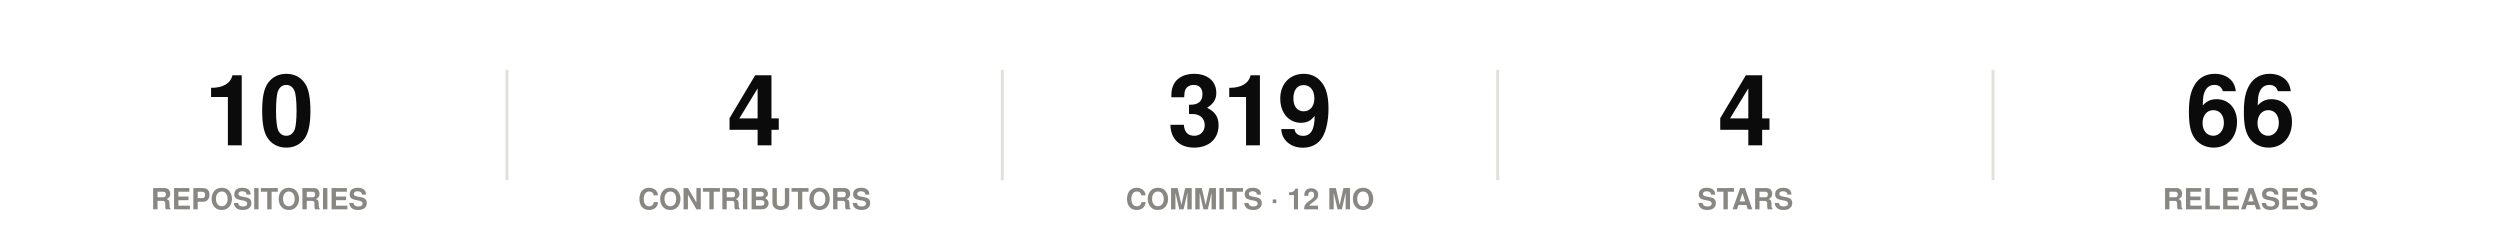
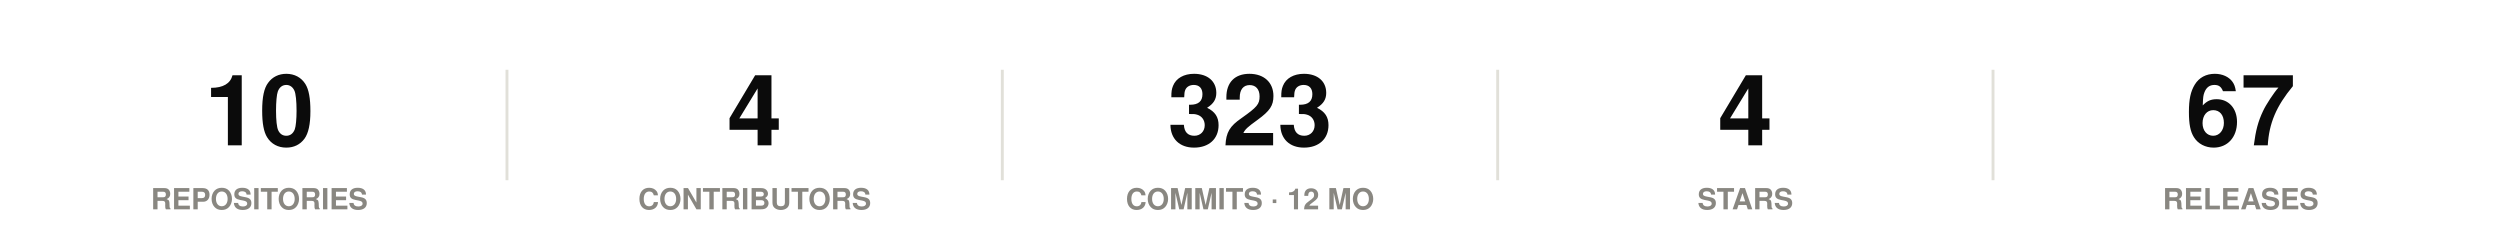
<svg xmlns="http://www.w3.org/2000/svg" width="860" height="86" viewBox="0 0 860 86" role="img">
  <rect width="860" height="86" fill="#ffffff" />
  <style>
@keyframes grow{from{transform:scaleX(0)}}
@keyframes rise{from{opacity:0;transform:translateY(9px)}}
@keyframes fade{from{opacity:0}}
@keyframes draw{to{stroke-dashoffset:0}}
.bar{transform-box:fill-box;transform-origin:left center;animation:grow .9s cubic-bezier(.22,1,.36,1) var(--d,0s) both}
.rise{animation:rise .7s cubic-bezier(.22,1,.36,1) var(--d,0s) both}
.fade{animation:fade .8s ease-out var(--d,0s) both}
.draw{animation:draw 1.7s ease-out .1s both}
@media (prefers-reduced-motion:reduce){
.bar,.rise,.fade,.draw{animation:none;transform:none;opacity:1;stroke-dashoffset:0}
}
</style>
  <g class="rise" style="--d:0.00s">
    <text x="89.2" y="50" font-family="-apple-system,BlinkMacSystemFont,'Segoe UI',Helvetica,Arial,sans-serif" font-size="34" font-weight="700" fill="#0b0b0b" text-anchor="middle">10</text>
    <text x="89.2" y="72" font-family="-apple-system,BlinkMacSystemFont,'Segoe UI',Helvetica,Arial,sans-serif" font-size="10" font-weight="600" fill="#898781" text-anchor="middle">REPOSITORIES</text>
  </g>
  <line x1="174.4" y1="24" x2="174.4" y2="62" stroke="#e1e0d9" stroke-width="1" />
  <g class="rise" style="--d:0.07s">
    <text x="259.6" y="50" font-family="-apple-system,BlinkMacSystemFont,'Segoe UI',Helvetica,Arial,sans-serif" font-size="34" font-weight="700" fill="#0b0b0b" text-anchor="middle">4</text>
    <text x="259.6" y="72" font-family="-apple-system,BlinkMacSystemFont,'Segoe UI',Helvetica,Arial,sans-serif" font-size="10" font-weight="600" fill="#898781" text-anchor="middle">CONTRIBUTORS</text>
  </g>
  <line x1="344.8" y1="24" x2="344.8" y2="62" stroke="#e1e0d9" stroke-width="1" />
  <g class="rise" style="--d:0.14s">
-     <text x="430" y="50" font-family="-apple-system,BlinkMacSystemFont,'Segoe UI',Helvetica,Arial,sans-serif" font-size="34" font-weight="700" fill="#0b0b0b" text-anchor="middle">319</text>
+     <text x="430" y="50" font-family="-apple-system,BlinkMacSystemFont,'Segoe UI',Helvetica,Arial,sans-serif" font-size="34" font-weight="700" fill="#0b0b0b" text-anchor="middle">323</text>
    <text x="430" y="72" font-family="-apple-system,BlinkMacSystemFont,'Segoe UI',Helvetica,Arial,sans-serif" font-size="10" font-weight="600" fill="#898781" text-anchor="middle">COMMITS · 12 MO</text>
  </g>
  <line x1="515.2" y1="24" x2="515.2" y2="62" stroke="#e1e0d9" stroke-width="1" />
  <g class="rise" style="--d:0.21s">
    <text x="600.4" y="50" font-family="-apple-system,BlinkMacSystemFont,'Segoe UI',Helvetica,Arial,sans-serif" font-size="34" font-weight="700" fill="#0b0b0b" text-anchor="middle">4</text>
    <text x="600.4" y="72" font-family="-apple-system,BlinkMacSystemFont,'Segoe UI',Helvetica,Arial,sans-serif" font-size="10" font-weight="600" fill="#898781" text-anchor="middle">STARS</text>
  </g>
  <line x1="685.6" y1="24" x2="685.6" y2="62" stroke="#e1e0d9" stroke-width="1" />
  <g class="rise" style="--d:0.28s">
-     <text x="770.8" y="50" font-family="-apple-system,BlinkMacSystemFont,'Segoe UI',Helvetica,Arial,sans-serif" font-size="34" font-weight="700" fill="#0b0b0b" text-anchor="middle">66</text>
+     <text x="770.8" y="50" font-family="-apple-system,BlinkMacSystemFont,'Segoe UI',Helvetica,Arial,sans-serif" font-size="34" font-weight="700" fill="#0b0b0b" text-anchor="middle">67</text>
    <text x="770.8" y="72" font-family="-apple-system,BlinkMacSystemFont,'Segoe UI',Helvetica,Arial,sans-serif" font-size="10" font-weight="600" fill="#898781" text-anchor="middle">RELEASES</text>
  </g>
</svg>
